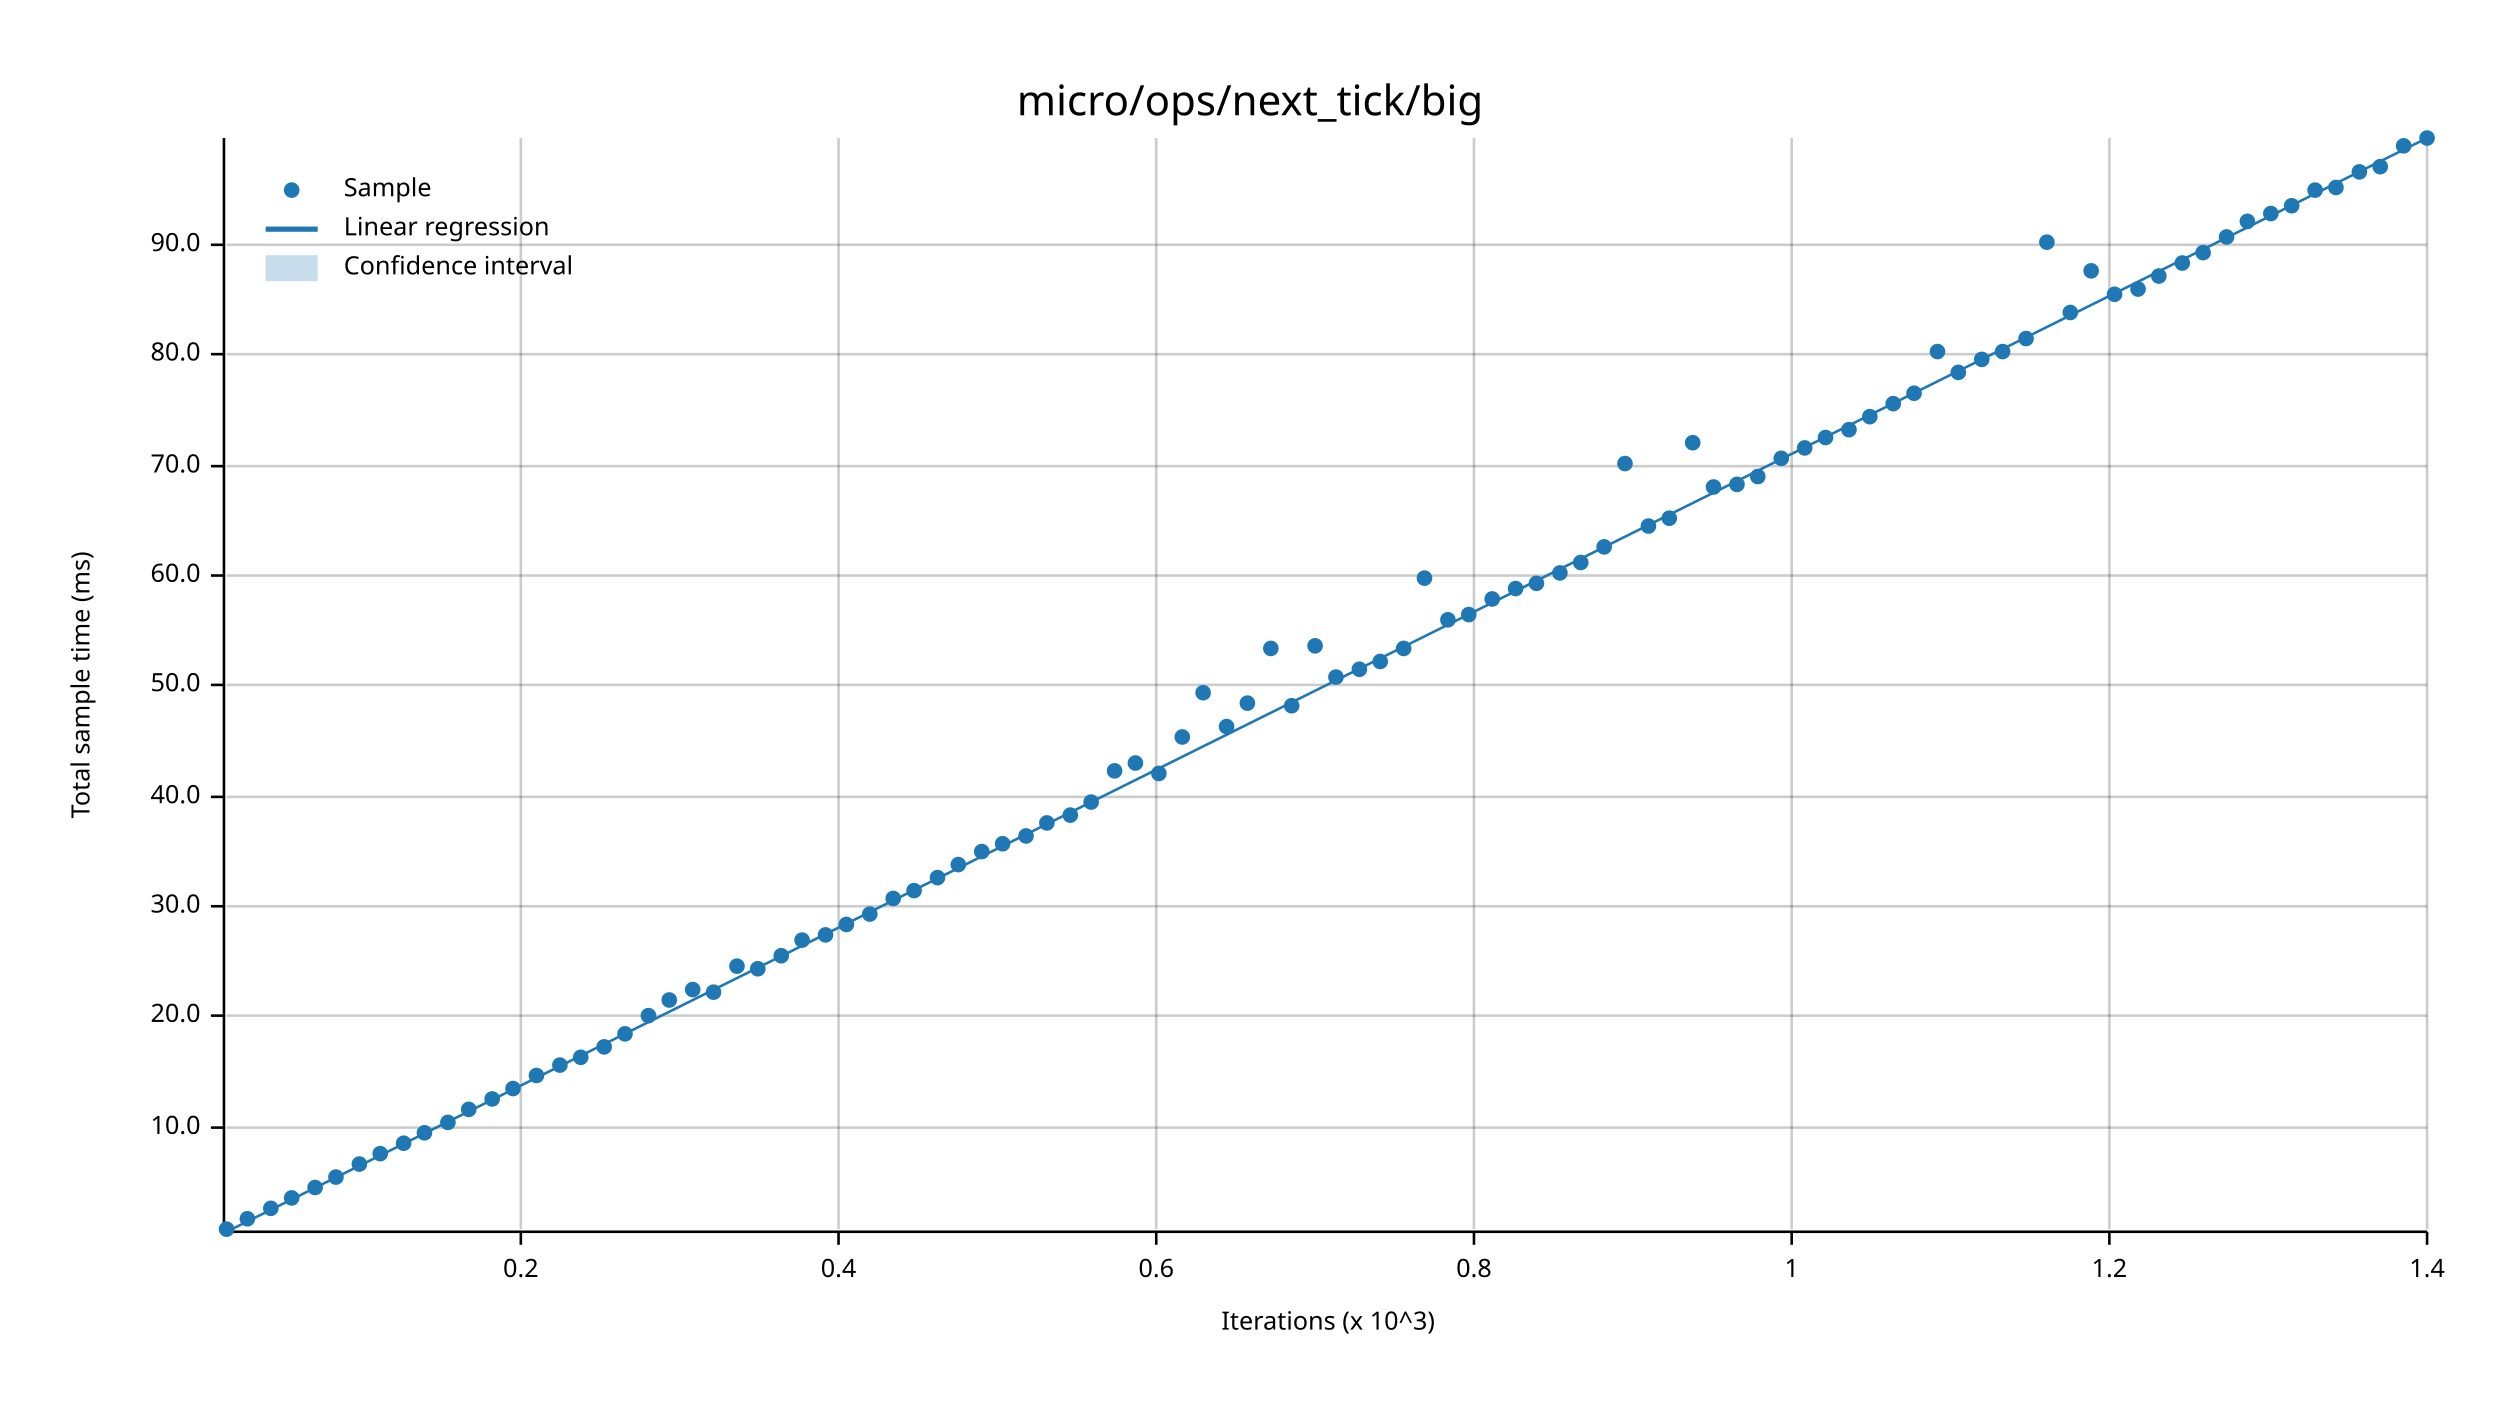
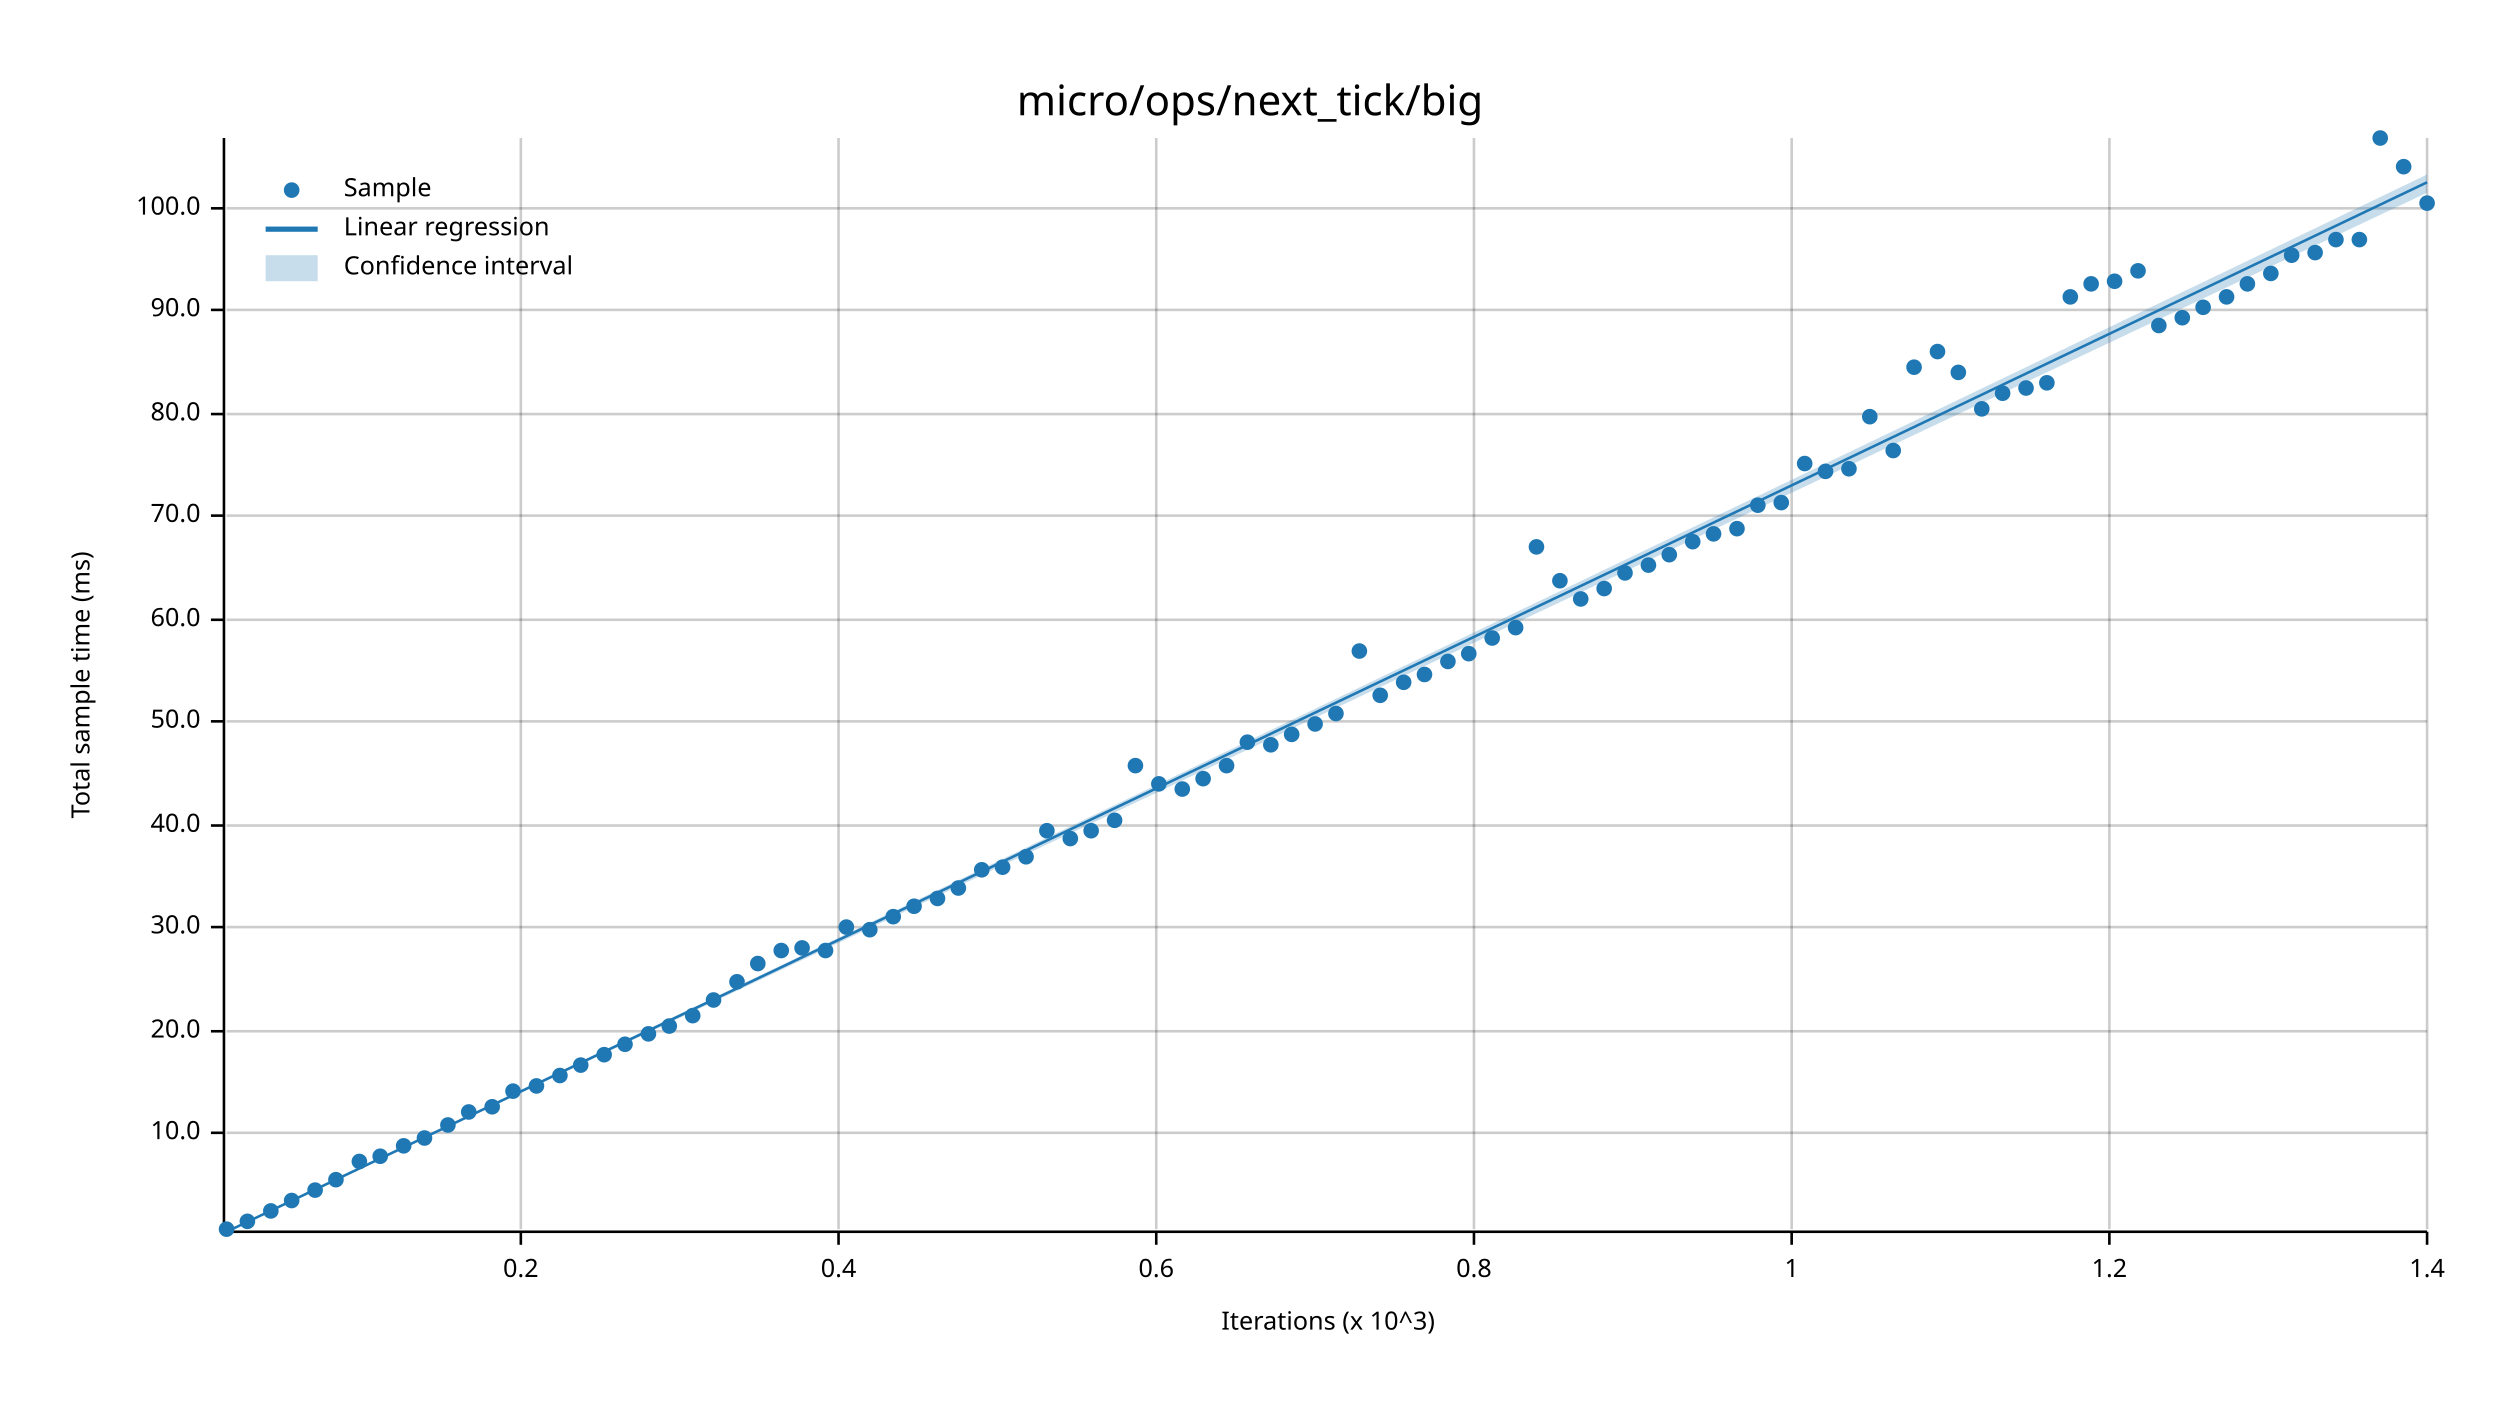
<svg xmlns="http://www.w3.org/2000/svg" width="960" height="540" viewBox="0 0 960 540">
  <text x="480" y="32" dy="0.76em" text-anchor="middle" font-family="sans-serif" font-size="16.129" opacity="1" fill="#000000">
micro/ops/next_tick/big
</text>
  <text x="27" y="263" dy="0.76em" text-anchor="middle" font-family="sans-serif" font-size="9.677" opacity="1" fill="#000000" transform="rotate(270, 27, 263)">
Total sample time (ms)
</text>
  <text x="510" y="513" dy="-0.5ex" text-anchor="middle" font-family="sans-serif" font-size="9.677" opacity="1" fill="#000000">
Iterations (x 10^3)
</text>
  <line opacity="0.2" stroke="#000000" stroke-width="1" x1="200" y1="472" x2="200" y2="53" />
  <line opacity="0.2" stroke="#000000" stroke-width="1" x1="322" y1="472" x2="322" y2="53" />
  <line opacity="0.2" stroke="#000000" stroke-width="1" x1="444" y1="472" x2="444" y2="53" />
  <line opacity="0.2" stroke="#000000" stroke-width="1" x1="566" y1="472" x2="566" y2="53" />
  <line opacity="0.2" stroke="#000000" stroke-width="1" x1="688" y1="472" x2="688" y2="53" />
  <line opacity="0.2" stroke="#000000" stroke-width="1" x1="810" y1="472" x2="810" y2="53" />
  <line opacity="0.2" stroke="#000000" stroke-width="1" x1="932" y1="472" x2="932" y2="53" />
-   <line opacity="0.2" stroke="#000000" stroke-width="1" x1="87" y1="433" x2="932" y2="433" />
-   <line opacity="0.2" stroke="#000000" stroke-width="1" x1="87" y1="390" x2="932" y2="390" />
-   <line opacity="0.2" stroke="#000000" stroke-width="1" x1="87" y1="348" x2="932" y2="348" />
-   <line opacity="0.2" stroke="#000000" stroke-width="1" x1="87" y1="306" x2="932" y2="306" />
-   <line opacity="0.2" stroke="#000000" stroke-width="1" x1="87" y1="263" x2="932" y2="263" />
-   <line opacity="0.2" stroke="#000000" stroke-width="1" x1="87" y1="221" x2="932" y2="221" />
-   <line opacity="0.2" stroke="#000000" stroke-width="1" x1="87" y1="179" x2="932" y2="179" />
-   <line opacity="0.2" stroke="#000000" stroke-width="1" x1="87" y1="136" x2="932" y2="136" />
-   <line opacity="0.2" stroke="#000000" stroke-width="1" x1="87" y1="94" x2="932" y2="94" />
+   <line opacity="0.2" stroke="#000000" stroke-width="1" x1="87" y1="435" x2="932" y2="435" />
+   <line opacity="0.2" stroke="#000000" stroke-width="1" x1="87" y1="396" x2="932" y2="396" />
+   <line opacity="0.2" stroke="#000000" stroke-width="1" x1="87" y1="356" x2="932" y2="356" />
+   <line opacity="0.2" stroke="#000000" stroke-width="1" x1="87" y1="317" x2="932" y2="317" />
+   <line opacity="0.2" stroke="#000000" stroke-width="1" x1="87" y1="277" x2="932" y2="277" />
+   <line opacity="0.2" stroke="#000000" stroke-width="1" x1="87" y1="238" x2="932" y2="238" />
+   <line opacity="0.2" stroke="#000000" stroke-width="1" x1="87" y1="198" x2="932" y2="198" />
+   <line opacity="0.2" stroke="#000000" stroke-width="1" x1="87" y1="159" x2="932" y2="159" />
+   <line opacity="0.2" stroke="#000000" stroke-width="1" x1="87" y1="119" x2="932" y2="119" />
+   <line opacity="0.2" stroke="#000000" stroke-width="1" x1="87" y1="80" x2="932" y2="80" />
  <polyline fill="none" opacity="1" stroke="#000000" stroke-width="1" points="86,53 86,472 " />
-   <text x="77" y="433" dy="0.5ex" text-anchor="end" font-family="sans-serif" font-size="9.677" opacity="1" fill="#000000">
+   <text x="77" y="435" dy="0.5ex" text-anchor="end" font-family="sans-serif" font-size="9.677" opacity="1" fill="#000000">
10.0
</text>
-   <polyline fill="none" opacity="1" stroke="#000000" stroke-width="1" points="81,433 86,433 " />
-   <text x="77" y="390" dy="0.5ex" text-anchor="end" font-family="sans-serif" font-size="9.677" opacity="1" fill="#000000">
+   <polyline fill="none" opacity="1" stroke="#000000" stroke-width="1" points="81,435 86,435 " />
+   <text x="77" y="396" dy="0.5ex" text-anchor="end" font-family="sans-serif" font-size="9.677" opacity="1" fill="#000000">
20.0
</text>
-   <polyline fill="none" opacity="1" stroke="#000000" stroke-width="1" points="81,390 86,390 " />
-   <text x="77" y="348" dy="0.5ex" text-anchor="end" font-family="sans-serif" font-size="9.677" opacity="1" fill="#000000">
+   <polyline fill="none" opacity="1" stroke="#000000" stroke-width="1" points="81,396 86,396 " />
+   <text x="77" y="356" dy="0.5ex" text-anchor="end" font-family="sans-serif" font-size="9.677" opacity="1" fill="#000000">
30.0
</text>
-   <polyline fill="none" opacity="1" stroke="#000000" stroke-width="1" points="81,348 86,348 " />
-   <text x="77" y="306" dy="0.5ex" text-anchor="end" font-family="sans-serif" font-size="9.677" opacity="1" fill="#000000">
+   <polyline fill="none" opacity="1" stroke="#000000" stroke-width="1" points="81,356 86,356 " />
+   <text x="77" y="317" dy="0.5ex" text-anchor="end" font-family="sans-serif" font-size="9.677" opacity="1" fill="#000000">
40.0
</text>
-   <polyline fill="none" opacity="1" stroke="#000000" stroke-width="1" points="81,306 86,306 " />
-   <text x="77" y="263" dy="0.5ex" text-anchor="end" font-family="sans-serif" font-size="9.677" opacity="1" fill="#000000">
+   <polyline fill="none" opacity="1" stroke="#000000" stroke-width="1" points="81,317 86,317 " />
+   <text x="77" y="277" dy="0.5ex" text-anchor="end" font-family="sans-serif" font-size="9.677" opacity="1" fill="#000000">
50.0
</text>
-   <polyline fill="none" opacity="1" stroke="#000000" stroke-width="1" points="81,263 86,263 " />
-   <text x="77" y="221" dy="0.5ex" text-anchor="end" font-family="sans-serif" font-size="9.677" opacity="1" fill="#000000">
+   <polyline fill="none" opacity="1" stroke="#000000" stroke-width="1" points="81,277 86,277 " />
+   <text x="77" y="238" dy="0.5ex" text-anchor="end" font-family="sans-serif" font-size="9.677" opacity="1" fill="#000000">
60.0
</text>
-   <polyline fill="none" opacity="1" stroke="#000000" stroke-width="1" points="81,221 86,221 " />
-   <text x="77" y="179" dy="0.5ex" text-anchor="end" font-family="sans-serif" font-size="9.677" opacity="1" fill="#000000">
+   <polyline fill="none" opacity="1" stroke="#000000" stroke-width="1" points="81,238 86,238 " />
+   <text x="77" y="198" dy="0.5ex" text-anchor="end" font-family="sans-serif" font-size="9.677" opacity="1" fill="#000000">
70.0
</text>
-   <polyline fill="none" opacity="1" stroke="#000000" stroke-width="1" points="81,179 86,179 " />
-   <text x="77" y="136" dy="0.5ex" text-anchor="end" font-family="sans-serif" font-size="9.677" opacity="1" fill="#000000">
+   <polyline fill="none" opacity="1" stroke="#000000" stroke-width="1" points="81,198 86,198 " />
+   <text x="77" y="159" dy="0.5ex" text-anchor="end" font-family="sans-serif" font-size="9.677" opacity="1" fill="#000000">
80.0
</text>
-   <polyline fill="none" opacity="1" stroke="#000000" stroke-width="1" points="81,136 86,136 " />
-   <text x="77" y="94" dy="0.5ex" text-anchor="end" font-family="sans-serif" font-size="9.677" opacity="1" fill="#000000">
+   <polyline fill="none" opacity="1" stroke="#000000" stroke-width="1" points="81,159 86,159 " />
+   <text x="77" y="119" dy="0.5ex" text-anchor="end" font-family="sans-serif" font-size="9.677" opacity="1" fill="#000000">
90.0
</text>
-   <polyline fill="none" opacity="1" stroke="#000000" stroke-width="1" points="81,94 86,94 " />
+   <polyline fill="none" opacity="1" stroke="#000000" stroke-width="1" points="81,119 86,119 " />
+   <text x="77" y="80" dy="0.5ex" text-anchor="end" font-family="sans-serif" font-size="9.677" opacity="1" fill="#000000">
+ 100.0
+ </text>
+   <polyline fill="none" opacity="1" stroke="#000000" stroke-width="1" points="81,80 86,80 " />
  <polyline fill="none" opacity="1" stroke="#000000" stroke-width="1" points="87,473 932,473 " />
  <text x="200" y="483" dy="0.76em" text-anchor="middle" font-family="sans-serif" font-size="9.677" opacity="1" fill="#000000">
0.2
</text>
  <polyline fill="none" opacity="1" stroke="#000000" stroke-width="1" points="200,473 200,478 " />
  <text x="322" y="483" dy="0.76em" text-anchor="middle" font-family="sans-serif" font-size="9.677" opacity="1" fill="#000000">
0.4
</text>
  <polyline fill="none" opacity="1" stroke="#000000" stroke-width="1" points="322,473 322,478 " />
  <text x="444" y="483" dy="0.76em" text-anchor="middle" font-family="sans-serif" font-size="9.677" opacity="1" fill="#000000">
0.6
</text>
  <polyline fill="none" opacity="1" stroke="#000000" stroke-width="1" points="444,473 444,478 " />
  <text x="566" y="483" dy="0.76em" text-anchor="middle" font-family="sans-serif" font-size="9.677" opacity="1" fill="#000000">
0.8
</text>
  <polyline fill="none" opacity="1" stroke="#000000" stroke-width="1" points="566,473 566,478 " />
  <text x="688" y="483" dy="0.76em" text-anchor="middle" font-family="sans-serif" font-size="9.677" opacity="1" fill="#000000">
1
</text>
  <polyline fill="none" opacity="1" stroke="#000000" stroke-width="1" points="688,473 688,478 " />
  <text x="810" y="483" dy="0.76em" text-anchor="middle" font-family="sans-serif" font-size="9.677" opacity="1" fill="#000000">
1.2
</text>
  <polyline fill="none" opacity="1" stroke="#000000" stroke-width="1" points="810,473 810,478 " />
  <text x="932" y="483" dy="0.76em" text-anchor="middle" font-family="sans-serif" font-size="9.677" opacity="1" fill="#000000">
1.4
</text>
  <polyline fill="none" opacity="1" stroke="#000000" stroke-width="1" points="932,473 932,478 " />
  <circle cx="87" cy="472" r="3" opacity="1" fill="#1F78B4" stroke="none" stroke-width="1" />
-   <circle cx="95" cy="468" r="3" opacity="1" fill="#1F78B4" stroke="none" stroke-width="1" />
-   <circle cx="104" cy="464" r="3" opacity="1" fill="#1F78B4" stroke="none" stroke-width="1" />
-   <circle cx="112" cy="460" r="3" opacity="1" fill="#1F78B4" stroke="none" stroke-width="1" />
-   <circle cx="121" cy="456" r="3" opacity="1" fill="#1F78B4" stroke="none" stroke-width="1" />
-   <circle cx="129" cy="452" r="3" opacity="1" fill="#1F78B4" stroke="none" stroke-width="1" />
-   <circle cx="138" cy="447" r="3" opacity="1" fill="#1F78B4" stroke="none" stroke-width="1" />
-   <circle cx="146" cy="443" r="3" opacity="1" fill="#1F78B4" stroke="none" stroke-width="1" />
-   <circle cx="155" cy="439" r="3" opacity="1" fill="#1F78B4" stroke="none" stroke-width="1" />
-   <circle cx="163" cy="435" r="3" opacity="1" fill="#1F78B4" stroke="none" stroke-width="1" />
-   <circle cx="172" cy="431" r="3" opacity="1" fill="#1F78B4" stroke="none" stroke-width="1" />
-   <circle cx="180" cy="426" r="3" opacity="1" fill="#1F78B4" stroke="none" stroke-width="1" />
-   <circle cx="189" cy="422" r="3" opacity="1" fill="#1F78B4" stroke="none" stroke-width="1" />
-   <circle cx="197" cy="418" r="3" opacity="1" fill="#1F78B4" stroke="none" stroke-width="1" />
-   <circle cx="206" cy="413" r="3" opacity="1" fill="#1F78B4" stroke="none" stroke-width="1" />
-   <circle cx="215" cy="409" r="3" opacity="1" fill="#1F78B4" stroke="none" stroke-width="1" />
-   <circle cx="223" cy="406" r="3" opacity="1" fill="#1F78B4" stroke="none" stroke-width="1" />
-   <circle cx="232" cy="402" r="3" opacity="1" fill="#1F78B4" stroke="none" stroke-width="1" />
-   <circle cx="240" cy="397" r="3" opacity="1" fill="#1F78B4" stroke="none" stroke-width="1" />
-   <circle cx="249" cy="390" r="3" opacity="1" fill="#1F78B4" stroke="none" stroke-width="1" />
-   <circle cx="257" cy="384" r="3" opacity="1" fill="#1F78B4" stroke="none" stroke-width="1" />
-   <circle cx="266" cy="380" r="3" opacity="1" fill="#1F78B4" stroke="none" stroke-width="1" />
-   <circle cx="274" cy="381" r="3" opacity="1" fill="#1F78B4" stroke="none" stroke-width="1" />
-   <circle cx="283" cy="371" r="3" opacity="1" fill="#1F78B4" stroke="none" stroke-width="1" />
-   <circle cx="291" cy="372" r="3" opacity="1" fill="#1F78B4" stroke="none" stroke-width="1" />
-   <circle cx="300" cy="367" r="3" opacity="1" fill="#1F78B4" stroke="none" stroke-width="1" />
-   <circle cx="308" cy="361" r="3" opacity="1" fill="#1F78B4" stroke="none" stroke-width="1" />
-   <circle cx="317" cy="359" r="3" opacity="1" fill="#1F78B4" stroke="none" stroke-width="1" />
-   <circle cx="325" cy="355" r="3" opacity="1" fill="#1F78B4" stroke="none" stroke-width="1" />
-   <circle cx="334" cy="351" r="3" opacity="1" fill="#1F78B4" stroke="none" stroke-width="1" />
-   <circle cx="343" cy="345" r="3" opacity="1" fill="#1F78B4" stroke="none" stroke-width="1" />
-   <circle cx="351" cy="342" r="3" opacity="1" fill="#1F78B4" stroke="none" stroke-width="1" />
-   <circle cx="360" cy="337" r="3" opacity="1" fill="#1F78B4" stroke="none" stroke-width="1" />
-   <circle cx="368" cy="332" r="3" opacity="1" fill="#1F78B4" stroke="none" stroke-width="1" />
-   <circle cx="377" cy="327" r="3" opacity="1" fill="#1F78B4" stroke="none" stroke-width="1" />
-   <circle cx="385" cy="324" r="3" opacity="1" fill="#1F78B4" stroke="none" stroke-width="1" />
-   <circle cx="394" cy="321" r="3" opacity="1" fill="#1F78B4" stroke="none" stroke-width="1" />
-   <circle cx="402" cy="316" r="3" opacity="1" fill="#1F78B4" stroke="none" stroke-width="1" />
-   <circle cx="411" cy="313" r="3" opacity="1" fill="#1F78B4" stroke="none" stroke-width="1" />
-   <circle cx="419" cy="308" r="3" opacity="1" fill="#1F78B4" stroke="none" stroke-width="1" />
-   <circle cx="428" cy="296" r="3" opacity="1" fill="#1F78B4" stroke="none" stroke-width="1" />
-   <circle cx="436" cy="293" r="3" opacity="1" fill="#1F78B4" stroke="none" stroke-width="1" />
-   <circle cx="445" cy="297" r="3" opacity="1" fill="#1F78B4" stroke="none" stroke-width="1" />
-   <circle cx="454" cy="283" r="3" opacity="1" fill="#1F78B4" stroke="none" stroke-width="1" />
-   <circle cx="462" cy="266" r="3" opacity="1" fill="#1F78B4" stroke="none" stroke-width="1" />
-   <circle cx="471" cy="279" r="3" opacity="1" fill="#1F78B4" stroke="none" stroke-width="1" />
-   <circle cx="479" cy="270" r="3" opacity="1" fill="#1F78B4" stroke="none" stroke-width="1" />
-   <circle cx="488" cy="249" r="3" opacity="1" fill="#1F78B4" stroke="none" stroke-width="1" />
-   <circle cx="496" cy="271" r="3" opacity="1" fill="#1F78B4" stroke="none" stroke-width="1" />
-   <circle cx="505" cy="248" r="3" opacity="1" fill="#1F78B4" stroke="none" stroke-width="1" />
-   <circle cx="513" cy="260" r="3" opacity="1" fill="#1F78B4" stroke="none" stroke-width="1" />
-   <circle cx="522" cy="257" r="3" opacity="1" fill="#1F78B4" stroke="none" stroke-width="1" />
-   <circle cx="530" cy="254" r="3" opacity="1" fill="#1F78B4" stroke="none" stroke-width="1" />
-   <circle cx="539" cy="249" r="3" opacity="1" fill="#1F78B4" stroke="none" stroke-width="1" />
-   <circle cx="547" cy="222" r="3" opacity="1" fill="#1F78B4" stroke="none" stroke-width="1" />
-   <circle cx="556" cy="238" r="3" opacity="1" fill="#1F78B4" stroke="none" stroke-width="1" />
-   <circle cx="564" cy="236" r="3" opacity="1" fill="#1F78B4" stroke="none" stroke-width="1" />
-   <circle cx="573" cy="230" r="3" opacity="1" fill="#1F78B4" stroke="none" stroke-width="1" />
-   <circle cx="582" cy="226" r="3" opacity="1" fill="#1F78B4" stroke="none" stroke-width="1" />
-   <circle cx="590" cy="224" r="3" opacity="1" fill="#1F78B4" stroke="none" stroke-width="1" />
-   <circle cx="599" cy="220" r="3" opacity="1" fill="#1F78B4" stroke="none" stroke-width="1" />
-   <circle cx="607" cy="216" r="3" opacity="1" fill="#1F78B4" stroke="none" stroke-width="1" />
-   <circle cx="616" cy="210" r="3" opacity="1" fill="#1F78B4" stroke="none" stroke-width="1" />
-   <circle cx="624" cy="178" r="3" opacity="1" fill="#1F78B4" stroke="none" stroke-width="1" />
-   <circle cx="633" cy="202" r="3" opacity="1" fill="#1F78B4" stroke="none" stroke-width="1" />
-   <circle cx="641" cy="199" r="3" opacity="1" fill="#1F78B4" stroke="none" stroke-width="1" />
-   <circle cx="650" cy="170" r="3" opacity="1" fill="#1F78B4" stroke="none" stroke-width="1" />
-   <circle cx="658" cy="187" r="3" opacity="1" fill="#1F78B4" stroke="none" stroke-width="1" />
-   <circle cx="667" cy="186" r="3" opacity="1" fill="#1F78B4" stroke="none" stroke-width="1" />
-   <circle cx="675" cy="183" r="3" opacity="1" fill="#1F78B4" stroke="none" stroke-width="1" />
-   <circle cx="684" cy="176" r="3" opacity="1" fill="#1F78B4" stroke="none" stroke-width="1" />
-   <circle cx="693" cy="172" r="3" opacity="1" fill="#1F78B4" stroke="none" stroke-width="1" />
-   <circle cx="701" cy="168" r="3" opacity="1" fill="#1F78B4" stroke="none" stroke-width="1" />
-   <circle cx="710" cy="165" r="3" opacity="1" fill="#1F78B4" stroke="none" stroke-width="1" />
+   <circle cx="95" cy="469" r="3" opacity="1" fill="#1F78B4" stroke="none" stroke-width="1" />
+   <circle cx="104" cy="465" r="3" opacity="1" fill="#1F78B4" stroke="none" stroke-width="1" />
+   <circle cx="112" cy="461" r="3" opacity="1" fill="#1F78B4" stroke="none" stroke-width="1" />
+   <circle cx="121" cy="457" r="3" opacity="1" fill="#1F78B4" stroke="none" stroke-width="1" />
+   <circle cx="129" cy="453" r="3" opacity="1" fill="#1F78B4" stroke="none" stroke-width="1" />
+   <circle cx="138" cy="446" r="3" opacity="1" fill="#1F78B4" stroke="none" stroke-width="1" />
+   <circle cx="146" cy="444" r="3" opacity="1" fill="#1F78B4" stroke="none" stroke-width="1" />
+   <circle cx="155" cy="440" r="3" opacity="1" fill="#1F78B4" stroke="none" stroke-width="1" />
+   <circle cx="163" cy="437" r="3" opacity="1" fill="#1F78B4" stroke="none" stroke-width="1" />
+   <circle cx="172" cy="432" r="3" opacity="1" fill="#1F78B4" stroke="none" stroke-width="1" />
+   <circle cx="180" cy="427" r="3" opacity="1" fill="#1F78B4" stroke="none" stroke-width="1" />
+   <circle cx="189" cy="425" r="3" opacity="1" fill="#1F78B4" stroke="none" stroke-width="1" />
+   <circle cx="197" cy="419" r="3" opacity="1" fill="#1F78B4" stroke="none" stroke-width="1" />
+   <circle cx="206" cy="417" r="3" opacity="1" fill="#1F78B4" stroke="none" stroke-width="1" />
+   <circle cx="215" cy="413" r="3" opacity="1" fill="#1F78B4" stroke="none" stroke-width="1" />
+   <circle cx="223" cy="409" r="3" opacity="1" fill="#1F78B4" stroke="none" stroke-width="1" />
+   <circle cx="232" cy="405" r="3" opacity="1" fill="#1F78B4" stroke="none" stroke-width="1" />
+   <circle cx="240" cy="401" r="3" opacity="1" fill="#1F78B4" stroke="none" stroke-width="1" />
+   <circle cx="249" cy="397" r="3" opacity="1" fill="#1F78B4" stroke="none" stroke-width="1" />
+   <circle cx="257" cy="394" r="3" opacity="1" fill="#1F78B4" stroke="none" stroke-width="1" />
+   <circle cx="266" cy="390" r="3" opacity="1" fill="#1F78B4" stroke="none" stroke-width="1" />
+   <circle cx="274" cy="384" r="3" opacity="1" fill="#1F78B4" stroke="none" stroke-width="1" />
+   <circle cx="283" cy="377" r="3" opacity="1" fill="#1F78B4" stroke="none" stroke-width="1" />
+   <circle cx="291" cy="370" r="3" opacity="1" fill="#1F78B4" stroke="none" stroke-width="1" />
+   <circle cx="300" cy="365" r="3" opacity="1" fill="#1F78B4" stroke="none" stroke-width="1" />
+   <circle cx="308" cy="364" r="3" opacity="1" fill="#1F78B4" stroke="none" stroke-width="1" />
+   <circle cx="317" cy="365" r="3" opacity="1" fill="#1F78B4" stroke="none" stroke-width="1" />
+   <circle cx="325" cy="356" r="3" opacity="1" fill="#1F78B4" stroke="none" stroke-width="1" />
+   <circle cx="334" cy="357" r="3" opacity="1" fill="#1F78B4" stroke="none" stroke-width="1" />
+   <circle cx="343" cy="352" r="3" opacity="1" fill="#1F78B4" stroke="none" stroke-width="1" />
+   <circle cx="351" cy="348" r="3" opacity="1" fill="#1F78B4" stroke="none" stroke-width="1" />
+   <circle cx="360" cy="345" r="3" opacity="1" fill="#1F78B4" stroke="none" stroke-width="1" />
+   <circle cx="368" cy="341" r="3" opacity="1" fill="#1F78B4" stroke="none" stroke-width="1" />
+   <circle cx="377" cy="334" r="3" opacity="1" fill="#1F78B4" stroke="none" stroke-width="1" />
+   <circle cx="385" cy="333" r="3" opacity="1" fill="#1F78B4" stroke="none" stroke-width="1" />
+   <circle cx="394" cy="329" r="3" opacity="1" fill="#1F78B4" stroke="none" stroke-width="1" />
+   <circle cx="402" cy="319" r="3" opacity="1" fill="#1F78B4" stroke="none" stroke-width="1" />
+   <circle cx="411" cy="322" r="3" opacity="1" fill="#1F78B4" stroke="none" stroke-width="1" />
+   <circle cx="419" cy="319" r="3" opacity="1" fill="#1F78B4" stroke="none" stroke-width="1" />
+   <circle cx="428" cy="315" r="3" opacity="1" fill="#1F78B4" stroke="none" stroke-width="1" />
+   <circle cx="436" cy="294" r="3" opacity="1" fill="#1F78B4" stroke="none" stroke-width="1" />
+   <circle cx="445" cy="301" r="3" opacity="1" fill="#1F78B4" stroke="none" stroke-width="1" />
+   <circle cx="454" cy="303" r="3" opacity="1" fill="#1F78B4" stroke="none" stroke-width="1" />
+   <circle cx="462" cy="299" r="3" opacity="1" fill="#1F78B4" stroke="none" stroke-width="1" />
+   <circle cx="471" cy="294" r="3" opacity="1" fill="#1F78B4" stroke="none" stroke-width="1" />
+   <circle cx="479" cy="285" r="3" opacity="1" fill="#1F78B4" stroke="none" stroke-width="1" />
+   <circle cx="488" cy="286" r="3" opacity="1" fill="#1F78B4" stroke="none" stroke-width="1" />
+   <circle cx="496" cy="282" r="3" opacity="1" fill="#1F78B4" stroke="none" stroke-width="1" />
+   <circle cx="505" cy="278" r="3" opacity="1" fill="#1F78B4" stroke="none" stroke-width="1" />
+   <circle cx="513" cy="274" r="3" opacity="1" fill="#1F78B4" stroke="none" stroke-width="1" />
+   <circle cx="522" cy="250" r="3" opacity="1" fill="#1F78B4" stroke="none" stroke-width="1" />
+   <circle cx="530" cy="267" r="3" opacity="1" fill="#1F78B4" stroke="none" stroke-width="1" />
+   <circle cx="539" cy="262" r="3" opacity="1" fill="#1F78B4" stroke="none" stroke-width="1" />
+   <circle cx="547" cy="259" r="3" opacity="1" fill="#1F78B4" stroke="none" stroke-width="1" />
+   <circle cx="556" cy="254" r="3" opacity="1" fill="#1F78B4" stroke="none" stroke-width="1" />
+   <circle cx="564" cy="251" r="3" opacity="1" fill="#1F78B4" stroke="none" stroke-width="1" />
+   <circle cx="573" cy="245" r="3" opacity="1" fill="#1F78B4" stroke="none" stroke-width="1" />
+   <circle cx="582" cy="241" r="3" opacity="1" fill="#1F78B4" stroke="none" stroke-width="1" />
+   <circle cx="590" cy="210" r="3" opacity="1" fill="#1F78B4" stroke="none" stroke-width="1" />
+   <circle cx="599" cy="223" r="3" opacity="1" fill="#1F78B4" stroke="none" stroke-width="1" />
+   <circle cx="607" cy="230" r="3" opacity="1" fill="#1F78B4" stroke="none" stroke-width="1" />
+   <circle cx="616" cy="226" r="3" opacity="1" fill="#1F78B4" stroke="none" stroke-width="1" />
+   <circle cx="624" cy="220" r="3" opacity="1" fill="#1F78B4" stroke="none" stroke-width="1" />
+   <circle cx="633" cy="217" r="3" opacity="1" fill="#1F78B4" stroke="none" stroke-width="1" />
+   <circle cx="641" cy="213" r="3" opacity="1" fill="#1F78B4" stroke="none" stroke-width="1" />
+   <circle cx="650" cy="208" r="3" opacity="1" fill="#1F78B4" stroke="none" stroke-width="1" />
+   <circle cx="658" cy="205" r="3" opacity="1" fill="#1F78B4" stroke="none" stroke-width="1" />
+   <circle cx="667" cy="203" r="3" opacity="1" fill="#1F78B4" stroke="none" stroke-width="1" />
+   <circle cx="675" cy="194" r="3" opacity="1" fill="#1F78B4" stroke="none" stroke-width="1" />
+   <circle cx="684" cy="193" r="3" opacity="1" fill="#1F78B4" stroke="none" stroke-width="1" />
+   <circle cx="693" cy="178" r="3" opacity="1" fill="#1F78B4" stroke="none" stroke-width="1" />
+   <circle cx="701" cy="181" r="3" opacity="1" fill="#1F78B4" stroke="none" stroke-width="1" />
+   <circle cx="710" cy="180" r="3" opacity="1" fill="#1F78B4" stroke="none" stroke-width="1" />
  <circle cx="718" cy="160" r="3" opacity="1" fill="#1F78B4" stroke="none" stroke-width="1" />
-   <circle cx="727" cy="155" r="3" opacity="1" fill="#1F78B4" stroke="none" stroke-width="1" />
-   <circle cx="735" cy="151" r="3" opacity="1" fill="#1F78B4" stroke="none" stroke-width="1" />
+   <circle cx="727" cy="173" r="3" opacity="1" fill="#1F78B4" stroke="none" stroke-width="1" />
+   <circle cx="735" cy="141" r="3" opacity="1" fill="#1F78B4" stroke="none" stroke-width="1" />
  <circle cx="744" cy="135" r="3" opacity="1" fill="#1F78B4" stroke="none" stroke-width="1" />
  <circle cx="752" cy="143" r="3" opacity="1" fill="#1F78B4" stroke="none" stroke-width="1" />
-   <circle cx="761" cy="138" r="3" opacity="1" fill="#1F78B4" stroke="none" stroke-width="1" />
-   <circle cx="769" cy="135" r="3" opacity="1" fill="#1F78B4" stroke="none" stroke-width="1" />
-   <circle cx="778" cy="130" r="3" opacity="1" fill="#1F78B4" stroke="none" stroke-width="1" />
-   <circle cx="786" cy="93" r="3" opacity="1" fill="#1F78B4" stroke="none" stroke-width="1" />
-   <circle cx="795" cy="120" r="3" opacity="1" fill="#1F78B4" stroke="none" stroke-width="1" />
-   <circle cx="803" cy="104" r="3" opacity="1" fill="#1F78B4" stroke="none" stroke-width="1" />
-   <circle cx="812" cy="113" r="3" opacity="1" fill="#1F78B4" stroke="none" stroke-width="1" />
-   <circle cx="821" cy="111" r="3" opacity="1" fill="#1F78B4" stroke="none" stroke-width="1" />
-   <circle cx="829" cy="106" r="3" opacity="1" fill="#1F78B4" stroke="none" stroke-width="1" />
-   <circle cx="838" cy="101" r="3" opacity="1" fill="#1F78B4" stroke="none" stroke-width="1" />
-   <circle cx="846" cy="97" r="3" opacity="1" fill="#1F78B4" stroke="none" stroke-width="1" />
-   <circle cx="855" cy="91" r="3" opacity="1" fill="#1F78B4" stroke="none" stroke-width="1" />
-   <circle cx="863" cy="85" r="3" opacity="1" fill="#1F78B4" stroke="none" stroke-width="1" />
-   <circle cx="872" cy="82" r="3" opacity="1" fill="#1F78B4" stroke="none" stroke-width="1" />
-   <circle cx="880" cy="79" r="3" opacity="1" fill="#1F78B4" stroke="none" stroke-width="1" />
-   <circle cx="889" cy="73" r="3" opacity="1" fill="#1F78B4" stroke="none" stroke-width="1" />
-   <circle cx="897" cy="72" r="3" opacity="1" fill="#1F78B4" stroke="none" stroke-width="1" />
-   <circle cx="906" cy="66" r="3" opacity="1" fill="#1F78B4" stroke="none" stroke-width="1" />
-   <circle cx="914" cy="64" r="3" opacity="1" fill="#1F78B4" stroke="none" stroke-width="1" />
-   <circle cx="923" cy="56" r="3" opacity="1" fill="#1F78B4" stroke="none" stroke-width="1" />
-   <circle cx="932" cy="53" r="3" opacity="1" fill="#1F78B4" stroke="none" stroke-width="1" />
-   <polyline fill="none" opacity="1" stroke="#1F78B4" stroke-width="1" points="87,473 932,53 " />
-   <polygon opacity="0.25" fill="#1F78B4" points="87,473 932,53 932,53 " />
+   <circle cx="761" cy="157" r="3" opacity="1" fill="#1F78B4" stroke="none" stroke-width="1" />
+   <circle cx="769" cy="151" r="3" opacity="1" fill="#1F78B4" stroke="none" stroke-width="1" />
+   <circle cx="778" cy="149" r="3" opacity="1" fill="#1F78B4" stroke="none" stroke-width="1" />
+   <circle cx="786" cy="147" r="3" opacity="1" fill="#1F78B4" stroke="none" stroke-width="1" />
+   <circle cx="795" cy="114" r="3" opacity="1" fill="#1F78B4" stroke="none" stroke-width="1" />
+   <circle cx="803" cy="109" r="3" opacity="1" fill="#1F78B4" stroke="none" stroke-width="1" />
+   <circle cx="812" cy="108" r="3" opacity="1" fill="#1F78B4" stroke="none" stroke-width="1" />
+   <circle cx="821" cy="104" r="3" opacity="1" fill="#1F78B4" stroke="none" stroke-width="1" />
+   <circle cx="829" cy="125" r="3" opacity="1" fill="#1F78B4" stroke="none" stroke-width="1" />
+   <circle cx="838" cy="122" r="3" opacity="1" fill="#1F78B4" stroke="none" stroke-width="1" />
+   <circle cx="846" cy="118" r="3" opacity="1" fill="#1F78B4" stroke="none" stroke-width="1" />
+   <circle cx="855" cy="114" r="3" opacity="1" fill="#1F78B4" stroke="none" stroke-width="1" />
+   <circle cx="863" cy="109" r="3" opacity="1" fill="#1F78B4" stroke="none" stroke-width="1" />
+   <circle cx="872" cy="105" r="3" opacity="1" fill="#1F78B4" stroke="none" stroke-width="1" />
+   <circle cx="880" cy="98" r="3" opacity="1" fill="#1F78B4" stroke="none" stroke-width="1" />
+   <circle cx="889" cy="97" r="3" opacity="1" fill="#1F78B4" stroke="none" stroke-width="1" />
+   <circle cx="897" cy="92" r="3" opacity="1" fill="#1F78B4" stroke="none" stroke-width="1" />
+   <circle cx="906" cy="92" r="3" opacity="1" fill="#1F78B4" stroke="none" stroke-width="1" />
+   <circle cx="914" cy="53" r="3" opacity="1" fill="#1F78B4" stroke="none" stroke-width="1" />
+   <circle cx="923" cy="64" r="3" opacity="1" fill="#1F78B4" stroke="none" stroke-width="1" />
+   <circle cx="932" cy="78" r="3" opacity="1" fill="#1F78B4" stroke="none" stroke-width="1" />
+   <polyline fill="none" opacity="1" stroke="#1F78B4" stroke-width="1" points="87,473 932,70 " />
+   <polygon opacity="0.25" fill="#1F78B4" points="87,473 932,74 932,67 " />
  <text x="132" y="68" dy="0.76em" text-anchor="start" font-family="sans-serif" font-size="9.677" opacity="1" fill="#000000">
Sample
</text>
  <text x="132" y="83" dy="0.76em" text-anchor="start" font-family="sans-serif" font-size="9.677" opacity="1" fill="#000000">
Linear regression
</text>
  <text x="132" y="98" dy="0.76em" text-anchor="start" font-family="sans-serif" font-size="9.677" opacity="1" fill="#000000">
Confidence interval
</text>
  <circle cx="112" cy="73" r="3" opacity="1" fill="#1F78B4" stroke="none" stroke-width="1" />
  <polyline fill="none" opacity="1" stroke="#1F78B4" stroke-width="2" points="102,88 122,88 " />
  <rect x="102" y="98" width="20" height="10" opacity="0.25" fill="#1F78B4" stroke="none" />
</svg>
